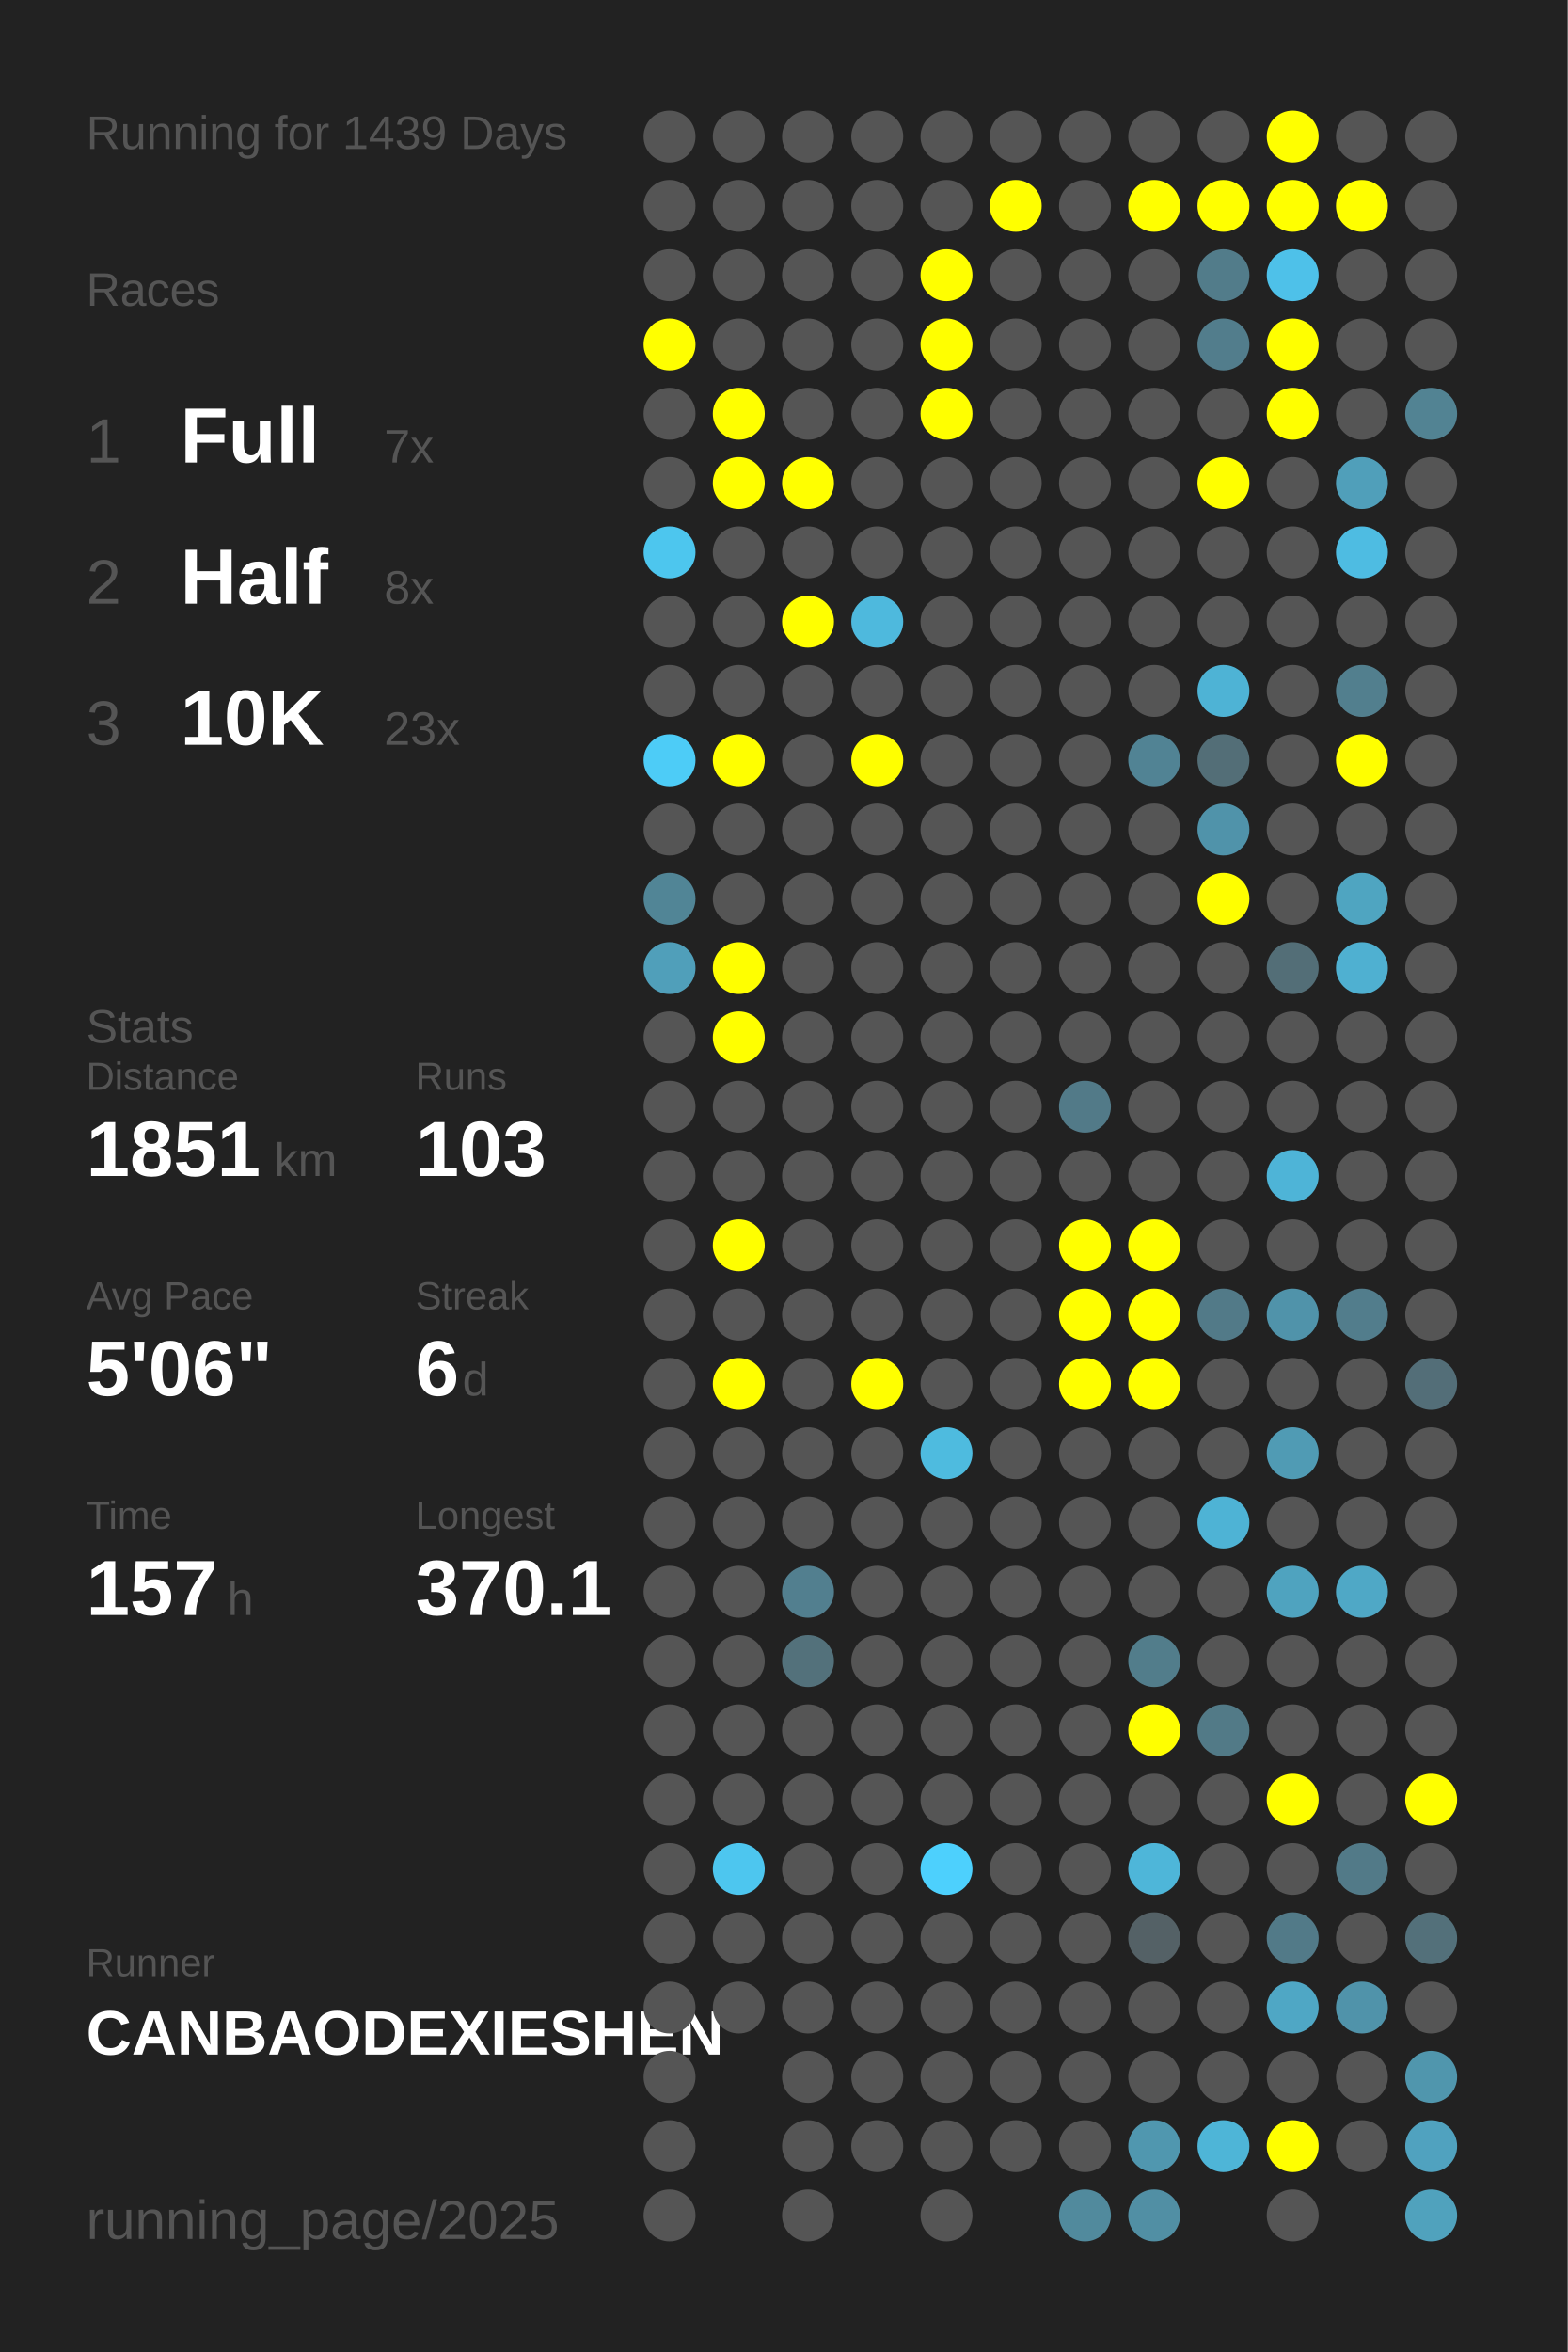
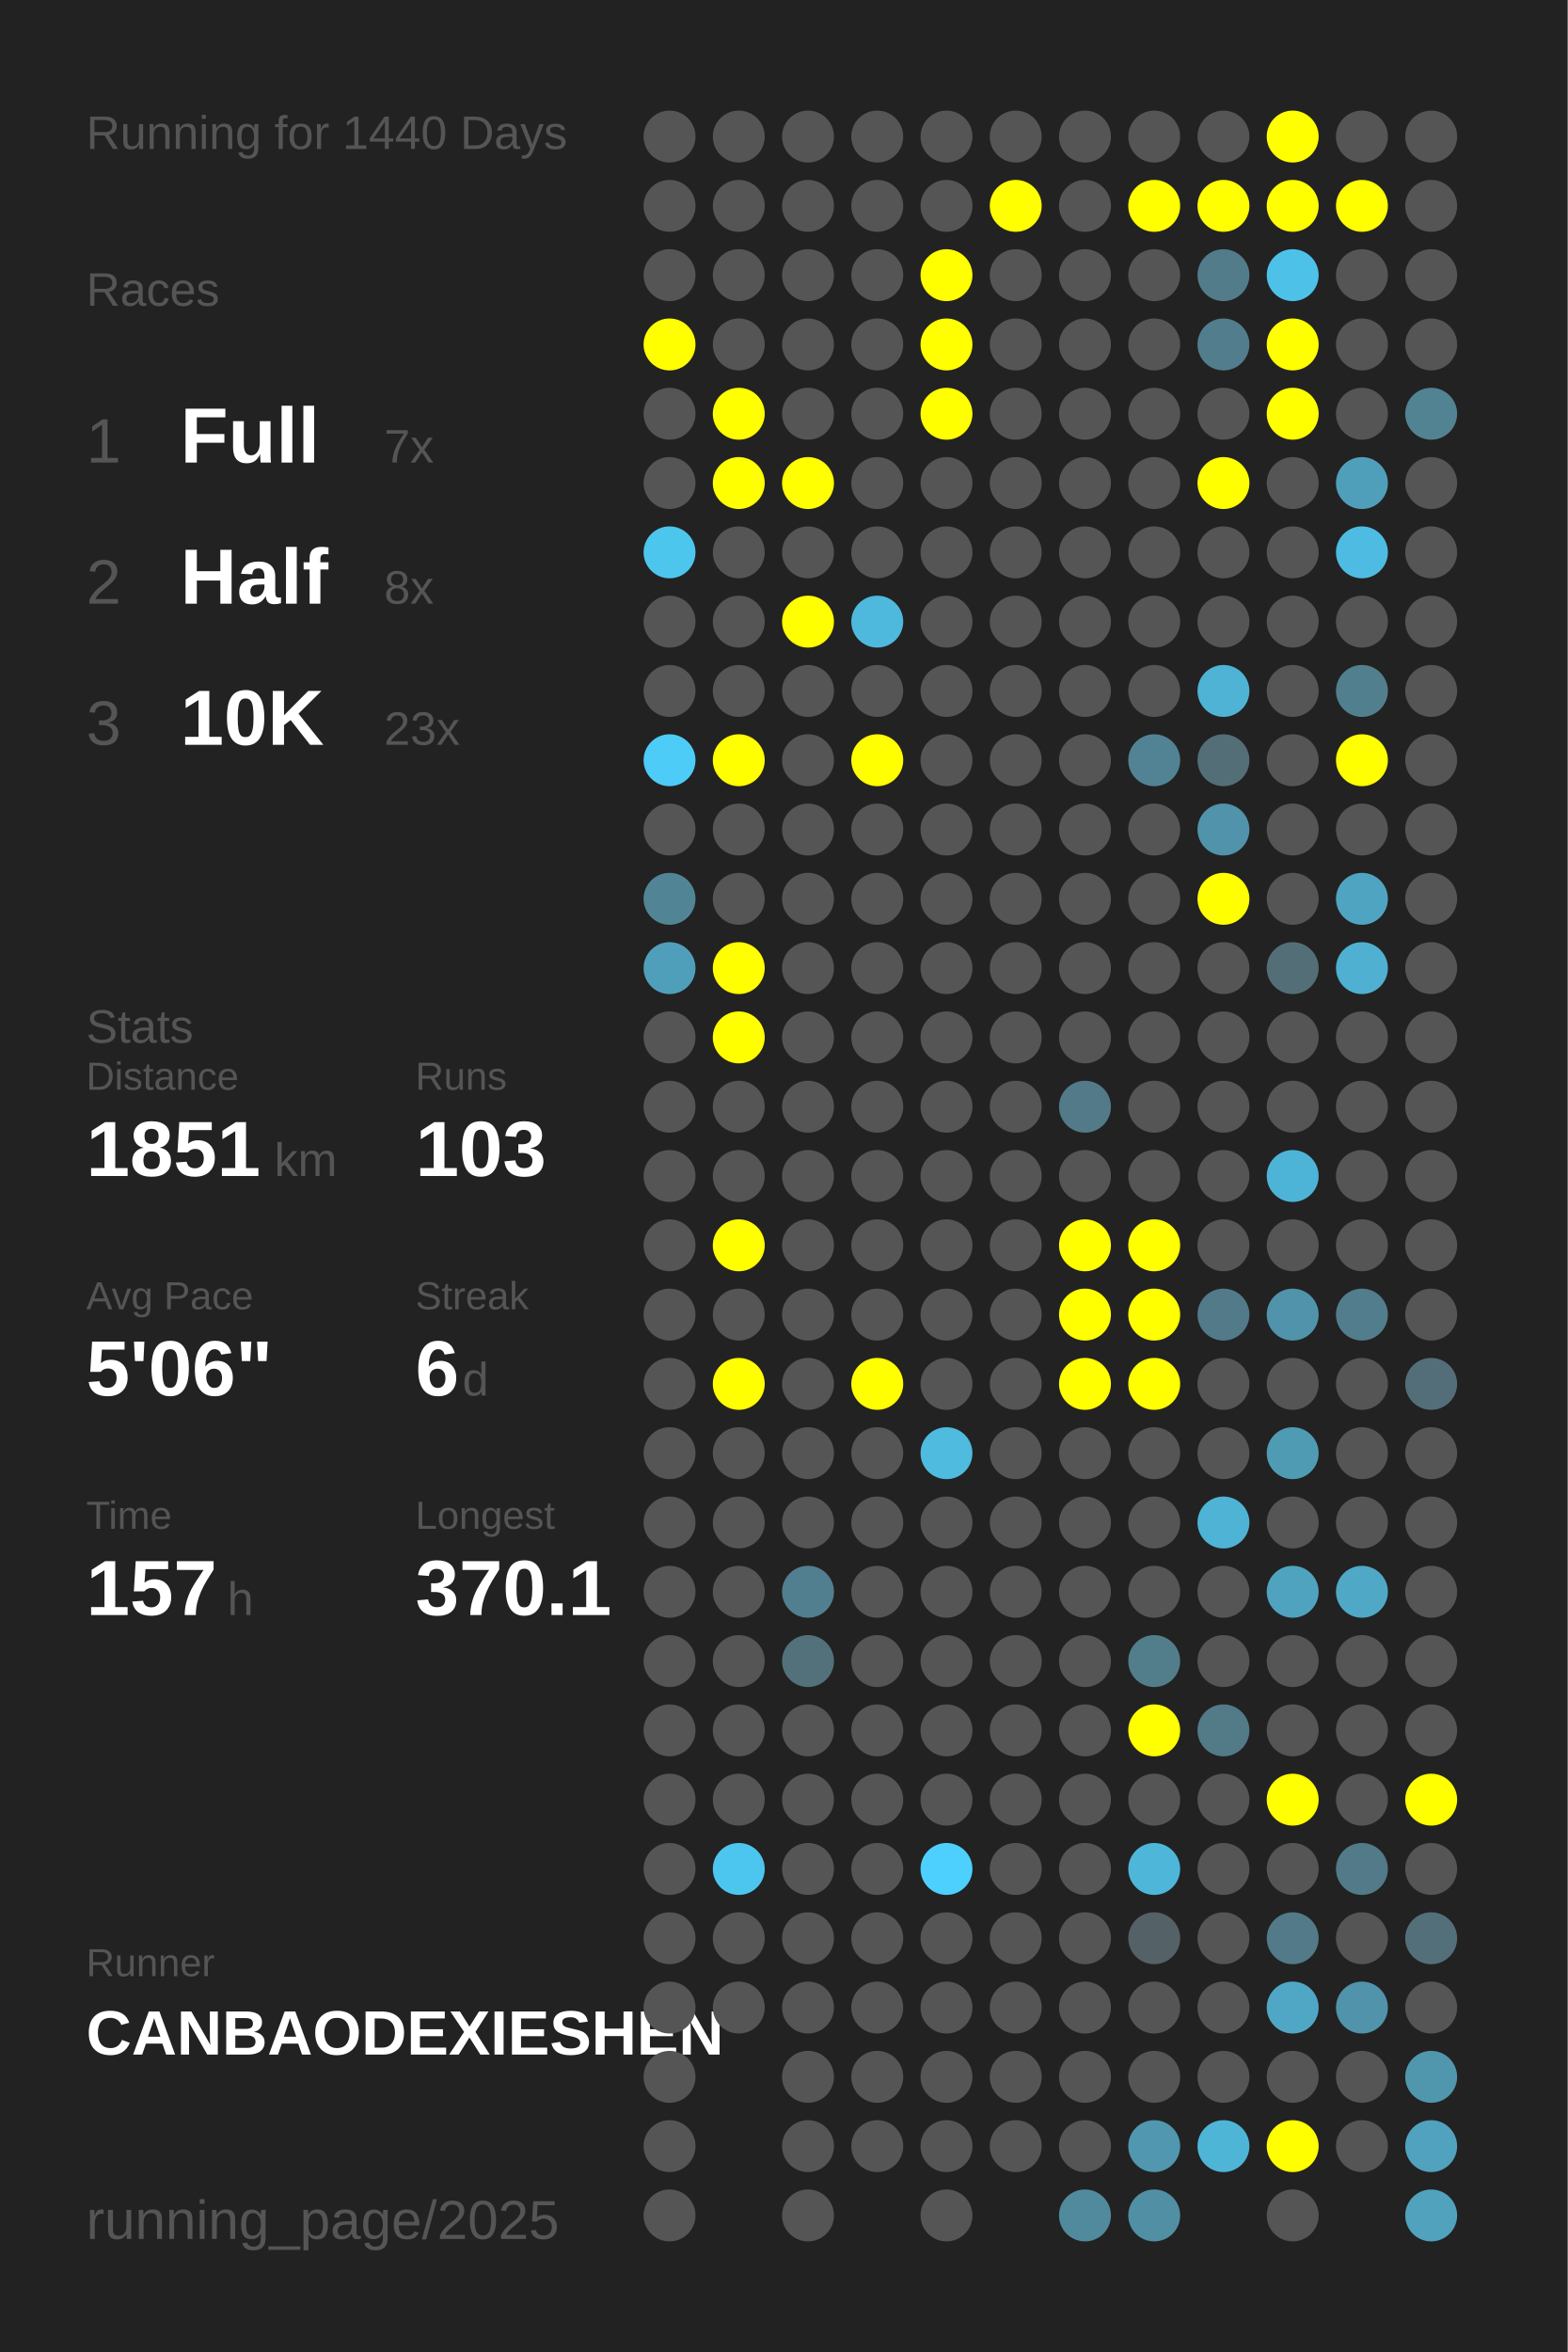
<svg xmlns="http://www.w3.org/2000/svg" baseProfile="full" height="300mm" version="1.1" viewBox="0,0,200,300" width="200mm">
  <defs />
  <rect fill="#222222" height="300" width="200" x="0" y="0" />
-   <text fill="#555555" style="font-size:6px; font-family:Arial;" x="11" y="19">Running for 1439 Days</text>
+   <text fill="#555555" style="font-size:6px; font-family:Arial;" x="11" y="19">Running for 1440 Days</text>
  <text fill="#555555" style="font-size:6px; font-family:Arial;" x="11" y="39">Races</text>
  <text fill="#555555" style="font-size:8px; font-family:Arial;" x="11" y="59">1</text>
  <text fill="#FFFFFF" style="font-size:10px; font-family:Arial; font-weight:bold;" x="23" y="59">Full</text>
  <text fill="#555555" style="font-size:6px; font-family:Arial;" x="49" y="59">7x</text>
  <text fill="#555555" style="font-size:8px; font-family:Arial;" x="11" y="77">2</text>
  <text fill="#FFFFFF" style="font-size:10px; font-family:Arial; font-weight:bold;" x="23" y="77">Half</text>
  <text fill="#555555" style="font-size:6px; font-family:Arial;" x="49" y="77">8x</text>
  <text fill="#555555" style="font-size:8px; font-family:Arial;" x="11" y="95">3</text>
  <text fill="#FFFFFF" style="font-size:10px; font-family:Arial; font-weight:bold;" x="23" y="95">10K</text>
  <text fill="#555555" style="font-size:6px; font-family:Arial;" x="49" y="95">23x</text>
  <text fill="#555555" style="font-size:6px; font-family:Arial;" x="11" y="133">Stats</text>
  <text fill="#555555" style="font-size:5px; font-family:Arial;" x="11" y="139">Distance</text>
  <text fill="#FFFFFF" style="font-size:10px; font-family:Arial; font-weight:bold;" x="11" y="150">1851</text>
  <text fill="#555555" style="font-size:6px; font-family:Arial;" x="35" y="150">km</text>
  <text fill="#555555" style="font-size:5px; font-family:Arial;" x="53" y="139">Runs</text>
  <text fill="#FFFFFF" style="font-size:10px; font-family:Arial; font-weight:bold;" x="53" y="150">103</text>
  <text fill="#555555" style="font-size:5px; font-family:Arial;" x="11" y="167">Avg Pace</text>
  <text fill="#FFFFFF" style="font-size:10px; font-family:Arial; font-weight:bold;" x="11" y="178">5'06"</text>
  <text fill="#555555" style="font-size:5px; font-family:Arial;" x="53" y="167">Streak</text>
  <text fill="#FFFFFF" style="font-size:10px; font-family:Arial; font-weight:bold;" x="53" y="178">6</text>
  <text fill="#555555" style="font-size:6px; font-family:Arial;" x="59" y="178">d</text>
  <text fill="#555555" style="font-size:5px; font-family:Arial;" x="11" y="195">Time</text>
  <text fill="#FFFFFF" style="font-size:10px; font-family:Arial; font-weight:bold;" x="11" y="206">157</text>
  <text fill="#555555" style="font-size:6px; font-family:Arial;" x="29" y="206">h</text>
  <text fill="#555555" style="font-size:5px; font-family:Arial;" x="53" y="195">Longest</text>
  <text fill="#FFFFFF" style="font-size:10px; font-family:Arial; font-weight:bold;" x="53" y="206">370.1</text>
  <text fill="#555555" style="font-size:5px; font-family:Arial;" x="11" y="252.065">Runner</text>
  <text fill="#FFFFFF" style="font-size:8px; font-family:Arial; font-weight:bold;" x="11" y="262.065">CANBAODEXIESHEN</text>
  <text fill="#555555" style="font-size:7px; font-family:Arial;" x="11" y="285.581">running_page/2025</text>
  <circle cx="85.417" cy="17.419" fill="#555555" r="3.312" />
  <circle cx="85.417" cy="26.258" fill="#555555" r="3.312" />
  <circle cx="85.417" cy="35.097" fill="#555555" r="3.312" />
  <circle cx="85.417" cy="43.935" fill="#FFFF00" r="3.312" />
  <circle cx="85.417" cy="52.774" fill="#555555" r="3.312" />
  <circle cx="85.417" cy="61.613" fill="#555555" r="3.312" />
  <circle cx="85.417" cy="70.452" fill="#4dc6ee" r="3.312" />
  <circle cx="85.417" cy="79.29" fill="#555555" r="3.312" />
  <circle cx="85.417" cy="88.129" fill="#555555" r="3.312" />
  <circle cx="85.417" cy="96.968" fill="#4dccf7" r="3.312" />
  <circle cx="85.417" cy="105.806" fill="#555555" r="3.312" />
  <circle cx="85.417" cy="114.645" fill="#518596" r="3.312" />
  <circle cx="85.417" cy="123.484" fill="#509fba" r="3.312" />
  <circle cx="85.417" cy="132.323" fill="#555555" r="3.312" />
  <circle cx="85.417" cy="141.161" fill="#555555" r="3.312" />
  <circle cx="85.417" cy="150" fill="#555555" r="3.312" />
  <circle cx="85.417" cy="158.839" fill="#555555" r="3.312" />
  <circle cx="85.417" cy="167.677" fill="#555555" r="3.312" />
  <circle cx="85.417" cy="176.516" fill="#555555" r="3.312" />
  <circle cx="85.417" cy="185.355" fill="#555555" r="3.312" />
  <circle cx="85.417" cy="194.194" fill="#555555" r="3.312" />
  <circle cx="85.417" cy="203.032" fill="#555555" r="3.312" />
  <circle cx="85.417" cy="211.871" fill="#555555" r="3.312" />
  <circle cx="85.417" cy="220.71" fill="#555555" r="3.312" />
  <circle cx="85.417" cy="229.548" fill="#555555" r="3.312" />
  <circle cx="85.417" cy="238.387" fill="#555555" r="3.312" />
  <circle cx="85.417" cy="247.226" fill="#555555" r="3.312" />
  <circle cx="85.417" cy="256.065" fill="#555555" r="3.312" />
  <circle cx="85.417" cy="264.903" fill="#555555" r="3.312" />
  <circle cx="85.417" cy="273.742" fill="#555555" r="3.312" />
  <circle cx="85.417" cy="282.581" fill="#555555" r="3.312" />
  <circle cx="94.25" cy="17.419" fill="#555555" r="3.312" />
  <circle cx="94.25" cy="26.258" fill="#555555" r="3.312" />
  <circle cx="94.25" cy="35.097" fill="#555555" r="3.312" />
  <circle cx="94.25" cy="43.935" fill="#555555" r="3.312" />
  <circle cx="94.25" cy="52.774" fill="#FFFF00" r="3.312" />
  <circle cx="94.25" cy="61.613" fill="#FFFF00" r="3.312" />
  <circle cx="94.25" cy="70.452" fill="#555555" r="3.312" />
  <circle cx="94.25" cy="79.29" fill="#555555" r="3.312" />
  <circle cx="94.25" cy="88.129" fill="#555555" r="3.312" />
  <circle cx="94.25" cy="96.968" fill="#FFFF00" r="3.312" />
  <circle cx="94.25" cy="105.806" fill="#555555" r="3.312" />
  <circle cx="94.25" cy="114.645" fill="#555555" r="3.312" />
  <circle cx="94.25" cy="123.484" fill="#FFFF00" r="3.312" />
  <circle cx="94.25" cy="132.323" fill="#FFFF00" r="3.312" />
  <circle cx="94.25" cy="141.161" fill="#555555" r="3.312" />
  <circle cx="94.25" cy="150" fill="#555555" r="3.312" />
  <circle cx="94.25" cy="158.839" fill="#FFFF00" r="3.312" />
  <circle cx="94.25" cy="167.677" fill="#555555" r="3.312" />
  <circle cx="94.25" cy="176.516" fill="#FFFF00" r="3.312" />
  <circle cx="94.25" cy="185.355" fill="#555555" r="3.312" />
  <circle cx="94.25" cy="194.194" fill="#555555" r="3.312" />
  <circle cx="94.25" cy="203.032" fill="#555555" r="3.312" />
  <circle cx="94.25" cy="211.871" fill="#555555" r="3.312" />
  <circle cx="94.25" cy="220.71" fill="#555555" r="3.312" />
  <circle cx="94.25" cy="229.548" fill="#555555" r="3.312" />
  <circle cx="94.25" cy="238.387" fill="#4dc6ef" r="3.312" />
  <circle cx="94.25" cy="247.226" fill="#555555" r="3.312" />
  <circle cx="94.25" cy="256.065" fill="#555555" r="3.312" />
  <circle cx="103.083" cy="17.419" fill="#555555" r="3.312" />
  <circle cx="103.083" cy="26.258" fill="#555555" r="3.312" />
  <circle cx="103.083" cy="35.097" fill="#555555" r="3.312" />
  <circle cx="103.083" cy="43.935" fill="#555555" r="3.312" />
  <circle cx="103.083" cy="52.774" fill="#555555" r="3.312" />
  <circle cx="103.083" cy="61.613" fill="#FFFF00" r="3.312" />
  <circle cx="103.083" cy="70.452" fill="#555555" r="3.312" />
  <circle cx="103.083" cy="79.29" fill="#FFFF00" r="3.312" />
  <circle cx="103.083" cy="88.129" fill="#555555" r="3.312" />
  <circle cx="103.083" cy="96.968" fill="#555555" r="3.312" />
  <circle cx="103.083" cy="105.806" fill="#555555" r="3.312" />
  <circle cx="103.083" cy="114.645" fill="#555555" r="3.312" />
  <circle cx="103.083" cy="123.484" fill="#555555" r="3.312" />
  <circle cx="103.083" cy="132.323" fill="#555555" r="3.312" />
  <circle cx="103.083" cy="141.161" fill="#555555" r="3.312" />
  <circle cx="103.083" cy="150" fill="#555555" r="3.312" />
  <circle cx="103.083" cy="158.839" fill="#555555" r="3.312" />
  <circle cx="103.083" cy="167.677" fill="#555555" r="3.312" />
  <circle cx="103.083" cy="176.516" fill="#555555" r="3.312" />
  <circle cx="103.083" cy="185.355" fill="#555555" r="3.312" />
  <circle cx="103.083" cy="194.194" fill="#555555" r="3.312" />
  <circle cx="103.083" cy="203.032" fill="#527f8f" r="3.312" />
  <circle cx="103.083" cy="211.871" fill="#53717b" r="3.312" />
  <circle cx="103.083" cy="220.71" fill="#555555" r="3.312" />
  <circle cx="103.083" cy="229.548" fill="#555555" r="3.312" />
  <circle cx="103.083" cy="238.387" fill="#555555" r="3.312" />
  <circle cx="103.083" cy="247.226" fill="#555555" r="3.312" />
  <circle cx="103.083" cy="256.065" fill="#555555" r="3.312" />
  <circle cx="103.083" cy="264.903" fill="#555555" r="3.312" />
  <circle cx="103.083" cy="273.742" fill="#555555" r="3.312" />
  <circle cx="103.083" cy="282.581" fill="#555555" r="3.312" />
  <circle cx="111.917" cy="17.419" fill="#555555" r="3.312" />
  <circle cx="111.917" cy="26.258" fill="#555555" r="3.312" />
  <circle cx="111.917" cy="35.097" fill="#555555" r="3.312" />
  <circle cx="111.917" cy="43.935" fill="#555555" r="3.312" />
  <circle cx="111.917" cy="52.774" fill="#555555" r="3.312" />
  <circle cx="111.917" cy="61.613" fill="#555555" r="3.312" />
  <circle cx="111.917" cy="70.452" fill="#555555" r="3.312" />
  <circle cx="111.917" cy="79.29" fill="#4eb9dd" r="3.312" />
  <circle cx="111.917" cy="88.129" fill="#555555" r="3.312" />
  <circle cx="111.917" cy="96.968" fill="#FFFF00" r="3.312" />
  <circle cx="111.917" cy="105.806" fill="#555555" r="3.312" />
  <circle cx="111.917" cy="114.645" fill="#555555" r="3.312" />
  <circle cx="111.917" cy="123.484" fill="#555555" r="3.312" />
  <circle cx="111.917" cy="132.323" fill="#555555" r="3.312" />
  <circle cx="111.917" cy="141.161" fill="#555555" r="3.312" />
  <circle cx="111.917" cy="150" fill="#555555" r="3.312" />
  <circle cx="111.917" cy="158.839" fill="#555555" r="3.312" />
  <circle cx="111.917" cy="167.677" fill="#555555" r="3.312" />
  <circle cx="111.917" cy="176.516" fill="#FFFF00" r="3.312" />
  <circle cx="111.917" cy="185.355" fill="#555555" r="3.312" />
  <circle cx="111.917" cy="194.194" fill="#555555" r="3.312" />
  <circle cx="111.917" cy="203.032" fill="#555555" r="3.312" />
  <circle cx="111.917" cy="211.871" fill="#555555" r="3.312" />
  <circle cx="111.917" cy="220.71" fill="#555555" r="3.312" />
  <circle cx="111.917" cy="229.548" fill="#555555" r="3.312" />
  <circle cx="111.917" cy="238.387" fill="#555555" r="3.312" />
  <circle cx="111.917" cy="247.226" fill="#555555" r="3.312" />
  <circle cx="111.917" cy="256.065" fill="#555555" r="3.312" />
  <circle cx="111.917" cy="264.903" fill="#555555" r="3.312" />
  <circle cx="111.917" cy="273.742" fill="#555555" r="3.312" />
  <circle cx="120.75" cy="17.419" fill="#555555" r="3.312" />
  <circle cx="120.75" cy="26.258" fill="#555555" r="3.312" />
  <circle cx="120.75" cy="35.097" fill="#FFFF00" r="3.312" />
  <circle cx="120.75" cy="43.935" fill="#FFFF00" r="3.312" />
  <circle cx="120.75" cy="52.774" fill="#FFFF00" r="3.312" />
  <circle cx="120.75" cy="61.613" fill="#555555" r="3.312" />
  <circle cx="120.75" cy="70.452" fill="#555555" r="3.312" />
  <circle cx="120.75" cy="79.29" fill="#555555" r="3.312" />
  <circle cx="120.75" cy="88.129" fill="#555555" r="3.312" />
  <circle cx="120.75" cy="96.968" fill="#555555" r="3.312" />
  <circle cx="120.75" cy="105.806" fill="#555555" r="3.312" />
  <circle cx="120.75" cy="114.645" fill="#555555" r="3.312" />
  <circle cx="120.75" cy="123.484" fill="#555555" r="3.312" />
  <circle cx="120.75" cy="132.323" fill="#555555" r="3.312" />
  <circle cx="120.75" cy="141.161" fill="#555555" r="3.312" />
  <circle cx="120.75" cy="150" fill="#555555" r="3.312" />
  <circle cx="120.75" cy="158.839" fill="#555555" r="3.312" />
  <circle cx="120.75" cy="167.677" fill="#555555" r="3.312" />
  <circle cx="120.75" cy="176.516" fill="#555555" r="3.312" />
  <circle cx="120.75" cy="185.355" fill="#4ebbdf" r="3.312" />
  <circle cx="120.75" cy="194.194" fill="#555555" r="3.312" />
  <circle cx="120.75" cy="203.032" fill="#555555" r="3.312" />
  <circle cx="120.75" cy="211.871" fill="#555555" r="3.312" />
  <circle cx="120.75" cy="220.71" fill="#555555" r="3.312" />
  <circle cx="120.75" cy="229.548" fill="#555555" r="3.312" />
  <circle cx="120.75" cy="238.387" fill="#4dd0fd" r="3.312" />
  <circle cx="120.75" cy="247.226" fill="#555555" r="3.312" />
  <circle cx="120.75" cy="256.065" fill="#555555" r="3.312" />
  <circle cx="120.75" cy="264.903" fill="#555555" r="3.312" />
  <circle cx="120.75" cy="273.742" fill="#555555" r="3.312" />
  <circle cx="120.75" cy="282.581" fill="#555555" r="3.312" />
  <circle cx="129.583" cy="17.419" fill="#555555" r="3.312" />
  <circle cx="129.583" cy="26.258" fill="#FFFF00" r="3.312" />
  <circle cx="129.583" cy="35.097" fill="#555555" r="3.312" />
  <circle cx="129.583" cy="43.935" fill="#555555" r="3.312" />
  <circle cx="129.583" cy="52.774" fill="#555555" r="3.312" />
  <circle cx="129.583" cy="61.613" fill="#555555" r="3.312" />
  <circle cx="129.583" cy="70.452" fill="#555555" r="3.312" />
  <circle cx="129.583" cy="79.29" fill="#555555" r="3.312" />
  <circle cx="129.583" cy="88.129" fill="#555555" r="3.312" />
  <circle cx="129.583" cy="96.968" fill="#555555" r="3.312" />
  <circle cx="129.583" cy="105.806" fill="#555555" r="3.312" />
  <circle cx="129.583" cy="114.645" fill="#555555" r="3.312" />
  <circle cx="129.583" cy="123.484" fill="#555555" r="3.312" />
  <circle cx="129.583" cy="132.323" fill="#555555" r="3.312" />
  <circle cx="129.583" cy="141.161" fill="#555555" r="3.312" />
  <circle cx="129.583" cy="150" fill="#555555" r="3.312" />
  <circle cx="129.583" cy="158.839" fill="#555555" r="3.312" />
  <circle cx="129.583" cy="167.677" fill="#555555" r="3.312" />
  <circle cx="129.583" cy="176.516" fill="#555555" r="3.312" />
  <circle cx="129.583" cy="185.355" fill="#555555" r="3.312" />
  <circle cx="129.583" cy="194.194" fill="#555555" r="3.312" />
  <circle cx="129.583" cy="203.032" fill="#555555" r="3.312" />
  <circle cx="129.583" cy="211.871" fill="#555555" r="3.312" />
  <circle cx="129.583" cy="220.71" fill="#555555" r="3.312" />
  <circle cx="129.583" cy="229.548" fill="#555555" r="3.312" />
  <circle cx="129.583" cy="238.387" fill="#555555" r="3.312" />
  <circle cx="129.583" cy="247.226" fill="#555555" r="3.312" />
  <circle cx="129.583" cy="256.065" fill="#555555" r="3.312" />
  <circle cx="129.583" cy="264.903" fill="#555555" r="3.312" />
  <circle cx="129.583" cy="273.742" fill="#555555" r="3.312" />
  <circle cx="138.417" cy="17.419" fill="#555555" r="3.312" />
  <circle cx="138.417" cy="26.258" fill="#555555" r="3.312" />
  <circle cx="138.417" cy="35.097" fill="#555555" r="3.312" />
  <circle cx="138.417" cy="43.935" fill="#555555" r="3.312" />
  <circle cx="138.417" cy="52.774" fill="#555555" r="3.312" />
  <circle cx="138.417" cy="61.613" fill="#555555" r="3.312" />
  <circle cx="138.417" cy="70.452" fill="#555555" r="3.312" />
  <circle cx="138.417" cy="79.29" fill="#555555" r="3.312" />
  <circle cx="138.417" cy="88.129" fill="#555555" r="3.312" />
  <circle cx="138.417" cy="96.968" fill="#555555" r="3.312" />
  <circle cx="138.417" cy="105.806" fill="#555555" r="3.312" />
  <circle cx="138.417" cy="114.645" fill="#555555" r="3.312" />
  <circle cx="138.417" cy="123.484" fill="#555555" r="3.312" />
  <circle cx="138.417" cy="132.323" fill="#555555" r="3.312" />
  <circle cx="138.417" cy="141.161" fill="#527a88" r="3.312" />
  <circle cx="138.417" cy="150" fill="#555555" r="3.312" />
  <circle cx="138.417" cy="158.839" fill="#FFFF00" r="3.312" />
  <circle cx="138.417" cy="167.677" fill="#FFFF00" r="3.312" />
  <circle cx="138.417" cy="176.516" fill="#FFFF00" r="3.312" />
  <circle cx="138.417" cy="185.355" fill="#555555" r="3.312" />
  <circle cx="138.417" cy="194.194" fill="#555555" r="3.312" />
  <circle cx="138.417" cy="203.032" fill="#555555" r="3.312" />
  <circle cx="138.417" cy="211.871" fill="#555555" r="3.312" />
  <circle cx="138.417" cy="220.71" fill="#555555" r="3.312" />
  <circle cx="138.417" cy="229.548" fill="#555555" r="3.312" />
  <circle cx="138.417" cy="238.387" fill="#555555" r="3.312" />
  <circle cx="138.417" cy="247.226" fill="#555555" r="3.312" />
  <circle cx="138.417" cy="256.065" fill="#555555" r="3.312" />
  <circle cx="138.417" cy="264.903" fill="#555555" r="3.312" />
  <circle cx="138.417" cy="273.742" fill="#555555" r="3.312" />
  <circle cx="138.417" cy="282.581" fill="#518a9d" r="3.312" />
  <circle cx="147.25" cy="17.419" fill="#555555" r="3.312" />
  <circle cx="147.25" cy="26.258" fill="#FFFF00" r="3.312" />
  <circle cx="147.25" cy="35.097" fill="#555555" r="3.312" />
  <circle cx="147.25" cy="43.935" fill="#555555" r="3.312" />
  <circle cx="147.25" cy="52.774" fill="#555555" r="3.312" />
  <circle cx="147.25" cy="61.613" fill="#555555" r="3.312" />
  <circle cx="147.25" cy="70.452" fill="#555555" r="3.312" />
  <circle cx="147.25" cy="79.29" fill="#555555" r="3.312" />
  <circle cx="147.25" cy="88.129" fill="#555555" r="3.312" />
  <circle cx="147.25" cy="96.968" fill="#518394" r="3.312" />
  <circle cx="147.25" cy="105.806" fill="#555555" r="3.312" />
  <circle cx="147.25" cy="114.645" fill="#555555" r="3.312" />
  <circle cx="147.25" cy="123.484" fill="#555555" r="3.312" />
  <circle cx="147.25" cy="132.323" fill="#555555" r="3.312" />
  <circle cx="147.25" cy="141.161" fill="#555555" r="3.312" />
  <circle cx="147.25" cy="150" fill="#555555" r="3.312" />
  <circle cx="147.25" cy="158.839" fill="#FFFF00" r="3.312" />
  <circle cx="147.25" cy="167.677" fill="#FFFF00" r="3.312" />
  <circle cx="147.25" cy="176.516" fill="#FFFF00" r="3.312" />
  <circle cx="147.25" cy="185.355" fill="#555555" r="3.312" />
  <circle cx="147.25" cy="194.194" fill="#555555" r="3.312" />
  <circle cx="147.25" cy="203.032" fill="#555555" r="3.312" />
  <circle cx="147.25" cy="211.871" fill="#527d8b" r="3.312" />
  <circle cx="147.25" cy="220.71" fill="#FFFF00" r="3.312" />
  <circle cx="147.25" cy="229.548" fill="#555555" r="3.312" />
  <circle cx="147.25" cy="238.387" fill="#4eb6d9" r="3.312" />
  <circle cx="147.25" cy="247.226" fill="#546166" r="3.312" />
  <circle cx="147.25" cy="256.065" fill="#555555" r="3.312" />
  <circle cx="147.25" cy="264.903" fill="#555555" r="3.312" />
  <circle cx="147.25" cy="273.742" fill="#5097af" r="3.312" />
  <circle cx="147.25" cy="282.581" fill="#518fa4" r="3.312" />
  <circle cx="156.083" cy="17.419" fill="#555555" r="3.312" />
  <circle cx="156.083" cy="26.258" fill="#FFFF00" r="3.312" />
  <circle cx="156.083" cy="35.097" fill="#527c8a" r="3.312" />
  <circle cx="156.083" cy="43.935" fill="#527d8c" r="3.312" />
  <circle cx="156.083" cy="52.774" fill="#555555" r="3.312" />
  <circle cx="156.083" cy="61.613" fill="#FFFF00" r="3.312" />
  <circle cx="156.083" cy="70.452" fill="#555555" r="3.312" />
  <circle cx="156.083" cy="79.29" fill="#555555" r="3.312" />
  <circle cx="156.083" cy="88.129" fill="#4eb3d5" r="3.312" />
  <circle cx="156.083" cy="96.968" fill="#536e77" r="3.312" />
  <circle cx="156.083" cy="105.806" fill="#5093aa" r="3.312" />
  <circle cx="156.083" cy="114.645" fill="#FFFF00" r="3.312" />
  <circle cx="156.083" cy="123.484" fill="#555555" r="3.312" />
  <circle cx="156.083" cy="132.323" fill="#555555" r="3.312" />
  <circle cx="156.083" cy="141.161" fill="#555555" r="3.312" />
  <circle cx="156.083" cy="150" fill="#555555" r="3.312" />
  <circle cx="156.083" cy="158.839" fill="#555555" r="3.312" />
  <circle cx="156.083" cy="167.677" fill="#527a88" r="3.312" />
  <circle cx="156.083" cy="176.516" fill="#555555" r="3.312" />
  <circle cx="156.083" cy="185.355" fill="#555555" r="3.312" />
  <circle cx="156.083" cy="194.194" fill="#4eb3d5" r="3.312" />
  <circle cx="156.083" cy="203.032" fill="#555555" r="3.312" />
  <circle cx="156.083" cy="211.871" fill="#555555" r="3.312" />
  <circle cx="156.083" cy="220.71" fill="#527a87" r="3.312" />
  <circle cx="156.083" cy="229.548" fill="#555555" r="3.312" />
  <circle cx="156.083" cy="238.387" fill="#555555" r="3.312" />
  <circle cx="156.083" cy="247.226" fill="#555555" r="3.312" />
  <circle cx="156.083" cy="256.065" fill="#555555" r="3.312" />
  <circle cx="156.083" cy="264.903" fill="#555555" r="3.312" />
  <circle cx="156.083" cy="273.742" fill="#4eb5d7" r="3.312" />
  <circle cx="164.917" cy="17.419" fill="#FFFF00" r="3.312" />
  <circle cx="164.917" cy="26.258" fill="#FFFF00" r="3.312" />
  <circle cx="164.917" cy="35.097" fill="#4ec1e9" r="3.312" />
  <circle cx="164.917" cy="43.935" fill="#FFFF00" r="3.312" />
  <circle cx="164.917" cy="52.774" fill="#FFFF00" r="3.312" />
  <circle cx="164.917" cy="61.613" fill="#555555" r="3.312" />
  <circle cx="164.917" cy="70.452" fill="#555555" r="3.312" />
  <circle cx="164.917" cy="79.29" fill="#555555" r="3.312" />
  <circle cx="164.917" cy="88.129" fill="#555555" r="3.312" />
  <circle cx="164.917" cy="96.968" fill="#555555" r="3.312" />
  <circle cx="164.917" cy="105.806" fill="#555555" r="3.312" />
  <circle cx="164.917" cy="114.645" fill="#555555" r="3.312" />
  <circle cx="164.917" cy="123.484" fill="#536e77" r="3.312" />
  <circle cx="164.917" cy="132.323" fill="#555555" r="3.312" />
  <circle cx="164.917" cy="141.161" fill="#555555" r="3.312" />
  <circle cx="164.917" cy="150" fill="#4eb4d7" r="3.312" />
  <circle cx="164.917" cy="158.839" fill="#555555" r="3.312" />
  <circle cx="164.917" cy="167.677" fill="#5093aa" r="3.312" />
  <circle cx="164.917" cy="176.516" fill="#555555" r="3.312" />
  <circle cx="164.917" cy="185.355" fill="#509bb4" r="3.312" />
  <circle cx="164.917" cy="194.194" fill="#555555" r="3.312" />
  <circle cx="164.917" cy="203.032" fill="#4fa3bf" r="3.312" />
  <circle cx="164.917" cy="211.871" fill="#555555" r="3.312" />
  <circle cx="164.917" cy="220.71" fill="#555555" r="3.312" />
  <circle cx="164.917" cy="229.548" fill="#FFFF00" r="3.312" />
  <circle cx="164.917" cy="238.387" fill="#555555" r="3.312" />
  <circle cx="164.917" cy="247.226" fill="#527a88" r="3.312" />
  <circle cx="164.917" cy="256.065" fill="#4fa7c5" r="3.312" />
  <circle cx="164.917" cy="264.903" fill="#555555" r="3.312" />
  <circle cx="164.917" cy="273.742" fill="#FFFF00" r="3.312" />
  <circle cx="164.917" cy="282.581" fill="#555555" r="3.312" />
  <circle cx="173.75" cy="17.419" fill="#555555" r="3.312" />
  <circle cx="173.75" cy="26.258" fill="#FFFF00" r="3.312" />
  <circle cx="173.75" cy="35.097" fill="#555555" r="3.312" />
  <circle cx="173.75" cy="43.935" fill="#555555" r="3.312" />
  <circle cx="173.75" cy="52.774" fill="#555555" r="3.312" />
  <circle cx="173.75" cy="61.613" fill="#509fba" r="3.312" />
  <circle cx="173.75" cy="70.452" fill="#4ebce2" r="3.312" />
  <circle cx="173.75" cy="79.29" fill="#555555" r="3.312" />
  <circle cx="173.75" cy="88.129" fill="#527f8e" r="3.312" />
  <circle cx="173.75" cy="96.968" fill="#FFFF00" r="3.312" />
  <circle cx="173.75" cy="105.806" fill="#555555" r="3.312" />
  <circle cx="173.75" cy="114.645" fill="#4fa5c1" r="3.312" />
  <circle cx="173.75" cy="123.484" fill="#4fb0d1" r="3.312" />
  <circle cx="173.75" cy="132.323" fill="#555555" r="3.312" />
  <circle cx="173.75" cy="141.161" fill="#555555" r="3.312" />
  <circle cx="173.75" cy="150" fill="#555555" r="3.312" />
  <circle cx="173.75" cy="158.839" fill="#555555" r="3.312" />
  <circle cx="173.75" cy="167.677" fill="#527d8c" r="3.312" />
  <circle cx="173.75" cy="176.516" fill="#555555" r="3.312" />
  <circle cx="173.75" cy="185.355" fill="#555555" r="3.312" />
  <circle cx="173.75" cy="194.194" fill="#555555" r="3.312" />
  <circle cx="173.75" cy="203.032" fill="#4fa8c6" r="3.312" />
  <circle cx="173.75" cy="211.871" fill="#555555" r="3.312" />
  <circle cx="173.75" cy="220.71" fill="#555555" r="3.312" />
  <circle cx="173.75" cy="229.548" fill="#555555" r="3.312" />
  <circle cx="173.75" cy="238.387" fill="#527a88" r="3.312" />
  <circle cx="173.75" cy="247.226" fill="#555555" r="3.312" />
  <circle cx="173.75" cy="256.065" fill="#5093aa" r="3.312" />
  <circle cx="173.75" cy="264.903" fill="#555555" r="3.312" />
  <circle cx="173.75" cy="273.742" fill="#555555" r="3.312" />
  <circle cx="182.583" cy="17.419" fill="#555555" r="3.312" />
  <circle cx="182.583" cy="26.258" fill="#555555" r="3.312" />
  <circle cx="182.583" cy="35.097" fill="#555555" r="3.312" />
  <circle cx="182.583" cy="43.935" fill="#555555" r="3.312" />
  <circle cx="182.583" cy="52.774" fill="#528393" r="3.312" />
  <circle cx="182.583" cy="61.613" fill="#555555" r="3.312" />
  <circle cx="182.583" cy="70.452" fill="#555555" r="3.312" />
  <circle cx="182.583" cy="79.29" fill="#555555" r="3.312" />
  <circle cx="182.583" cy="88.129" fill="#555555" r="3.312" />
  <circle cx="182.583" cy="96.968" fill="#555555" r="3.312" />
  <circle cx="182.583" cy="105.806" fill="#555555" r="3.312" />
  <circle cx="182.583" cy="114.645" fill="#555555" r="3.312" />
  <circle cx="182.583" cy="123.484" fill="#555555" r="3.312" />
  <circle cx="182.583" cy="132.323" fill="#555555" r="3.312" />
  <circle cx="182.583" cy="141.161" fill="#555555" r="3.312" />
  <circle cx="182.583" cy="150" fill="#555555" r="3.312" />
  <circle cx="182.583" cy="158.839" fill="#555555" r="3.312" />
  <circle cx="182.583" cy="167.677" fill="#555555" r="3.312" />
  <circle cx="182.583" cy="176.516" fill="#536e78" r="3.312" />
  <circle cx="182.583" cy="185.355" fill="#555555" r="3.312" />
  <circle cx="182.583" cy="194.194" fill="#555555" r="3.312" />
  <circle cx="182.583" cy="203.032" fill="#555555" r="3.312" />
  <circle cx="182.583" cy="211.871" fill="#555555" r="3.312" />
  <circle cx="182.583" cy="220.71" fill="#555555" r="3.312" />
  <circle cx="182.583" cy="229.548" fill="#FFFF00" r="3.312" />
  <circle cx="182.583" cy="238.387" fill="#555555" r="3.312" />
  <circle cx="182.583" cy="247.226" fill="#53707a" r="3.312" />
  <circle cx="182.583" cy="256.065" fill="#555555" r="3.312" />
  <circle cx="182.583" cy="264.903" fill="#5096ad" r="3.312" />
  <circle cx="182.583" cy="273.742" fill="#50a2bf" r="3.312" />
  <circle cx="182.583" cy="282.581" fill="#50a2bd" r="3.312" />
</svg>
